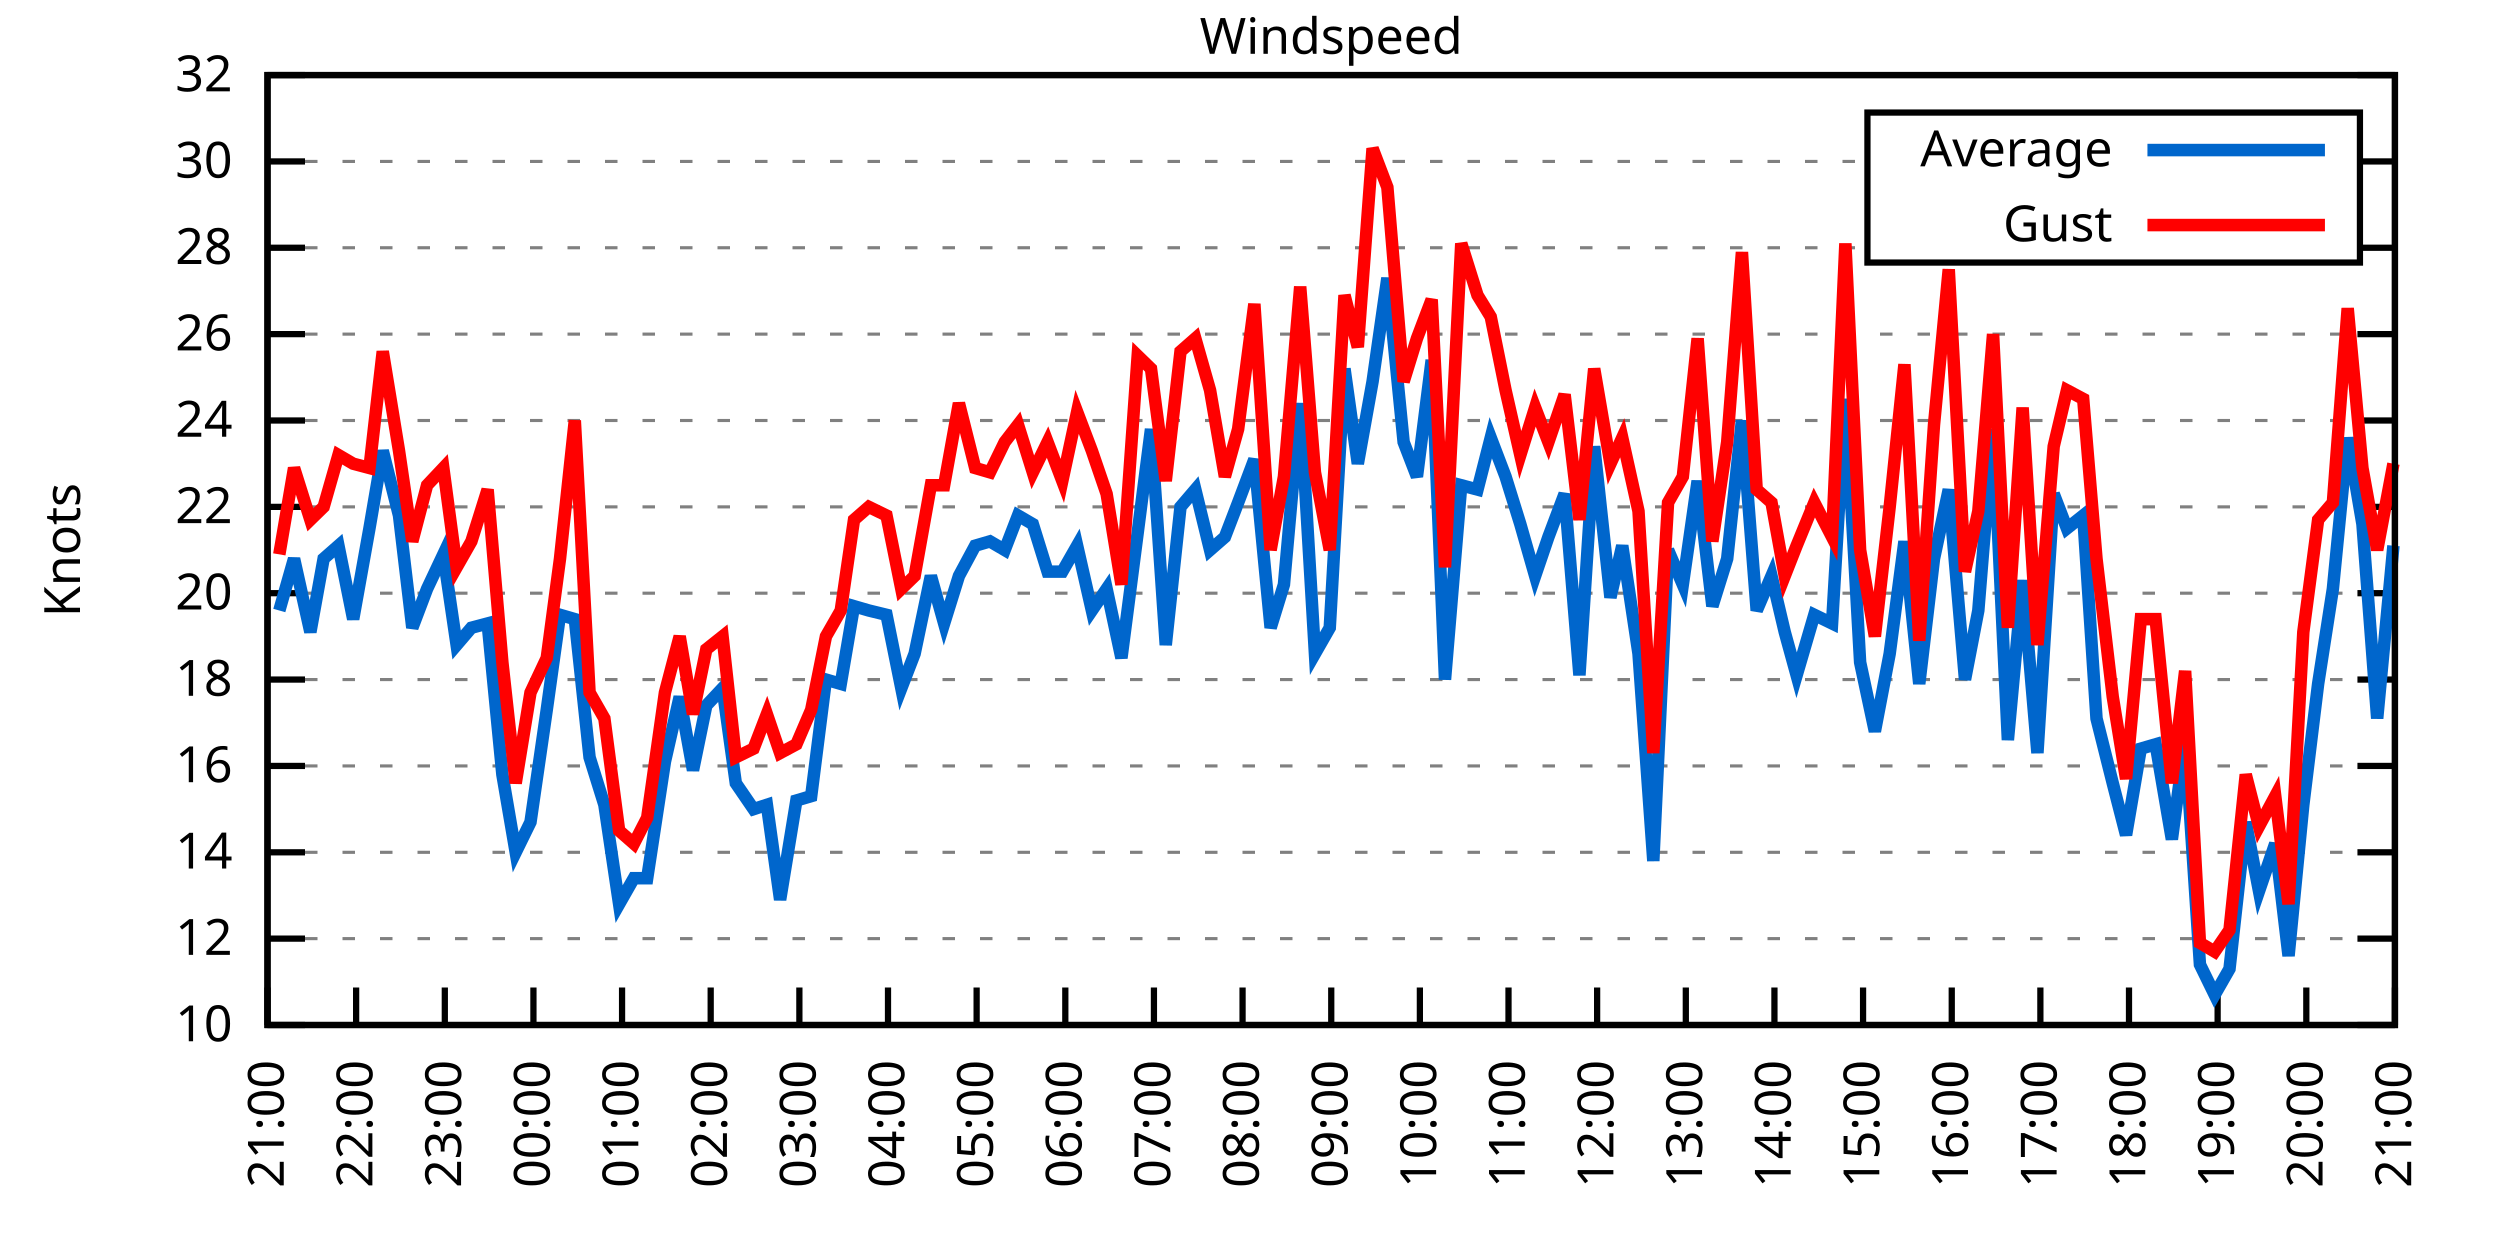
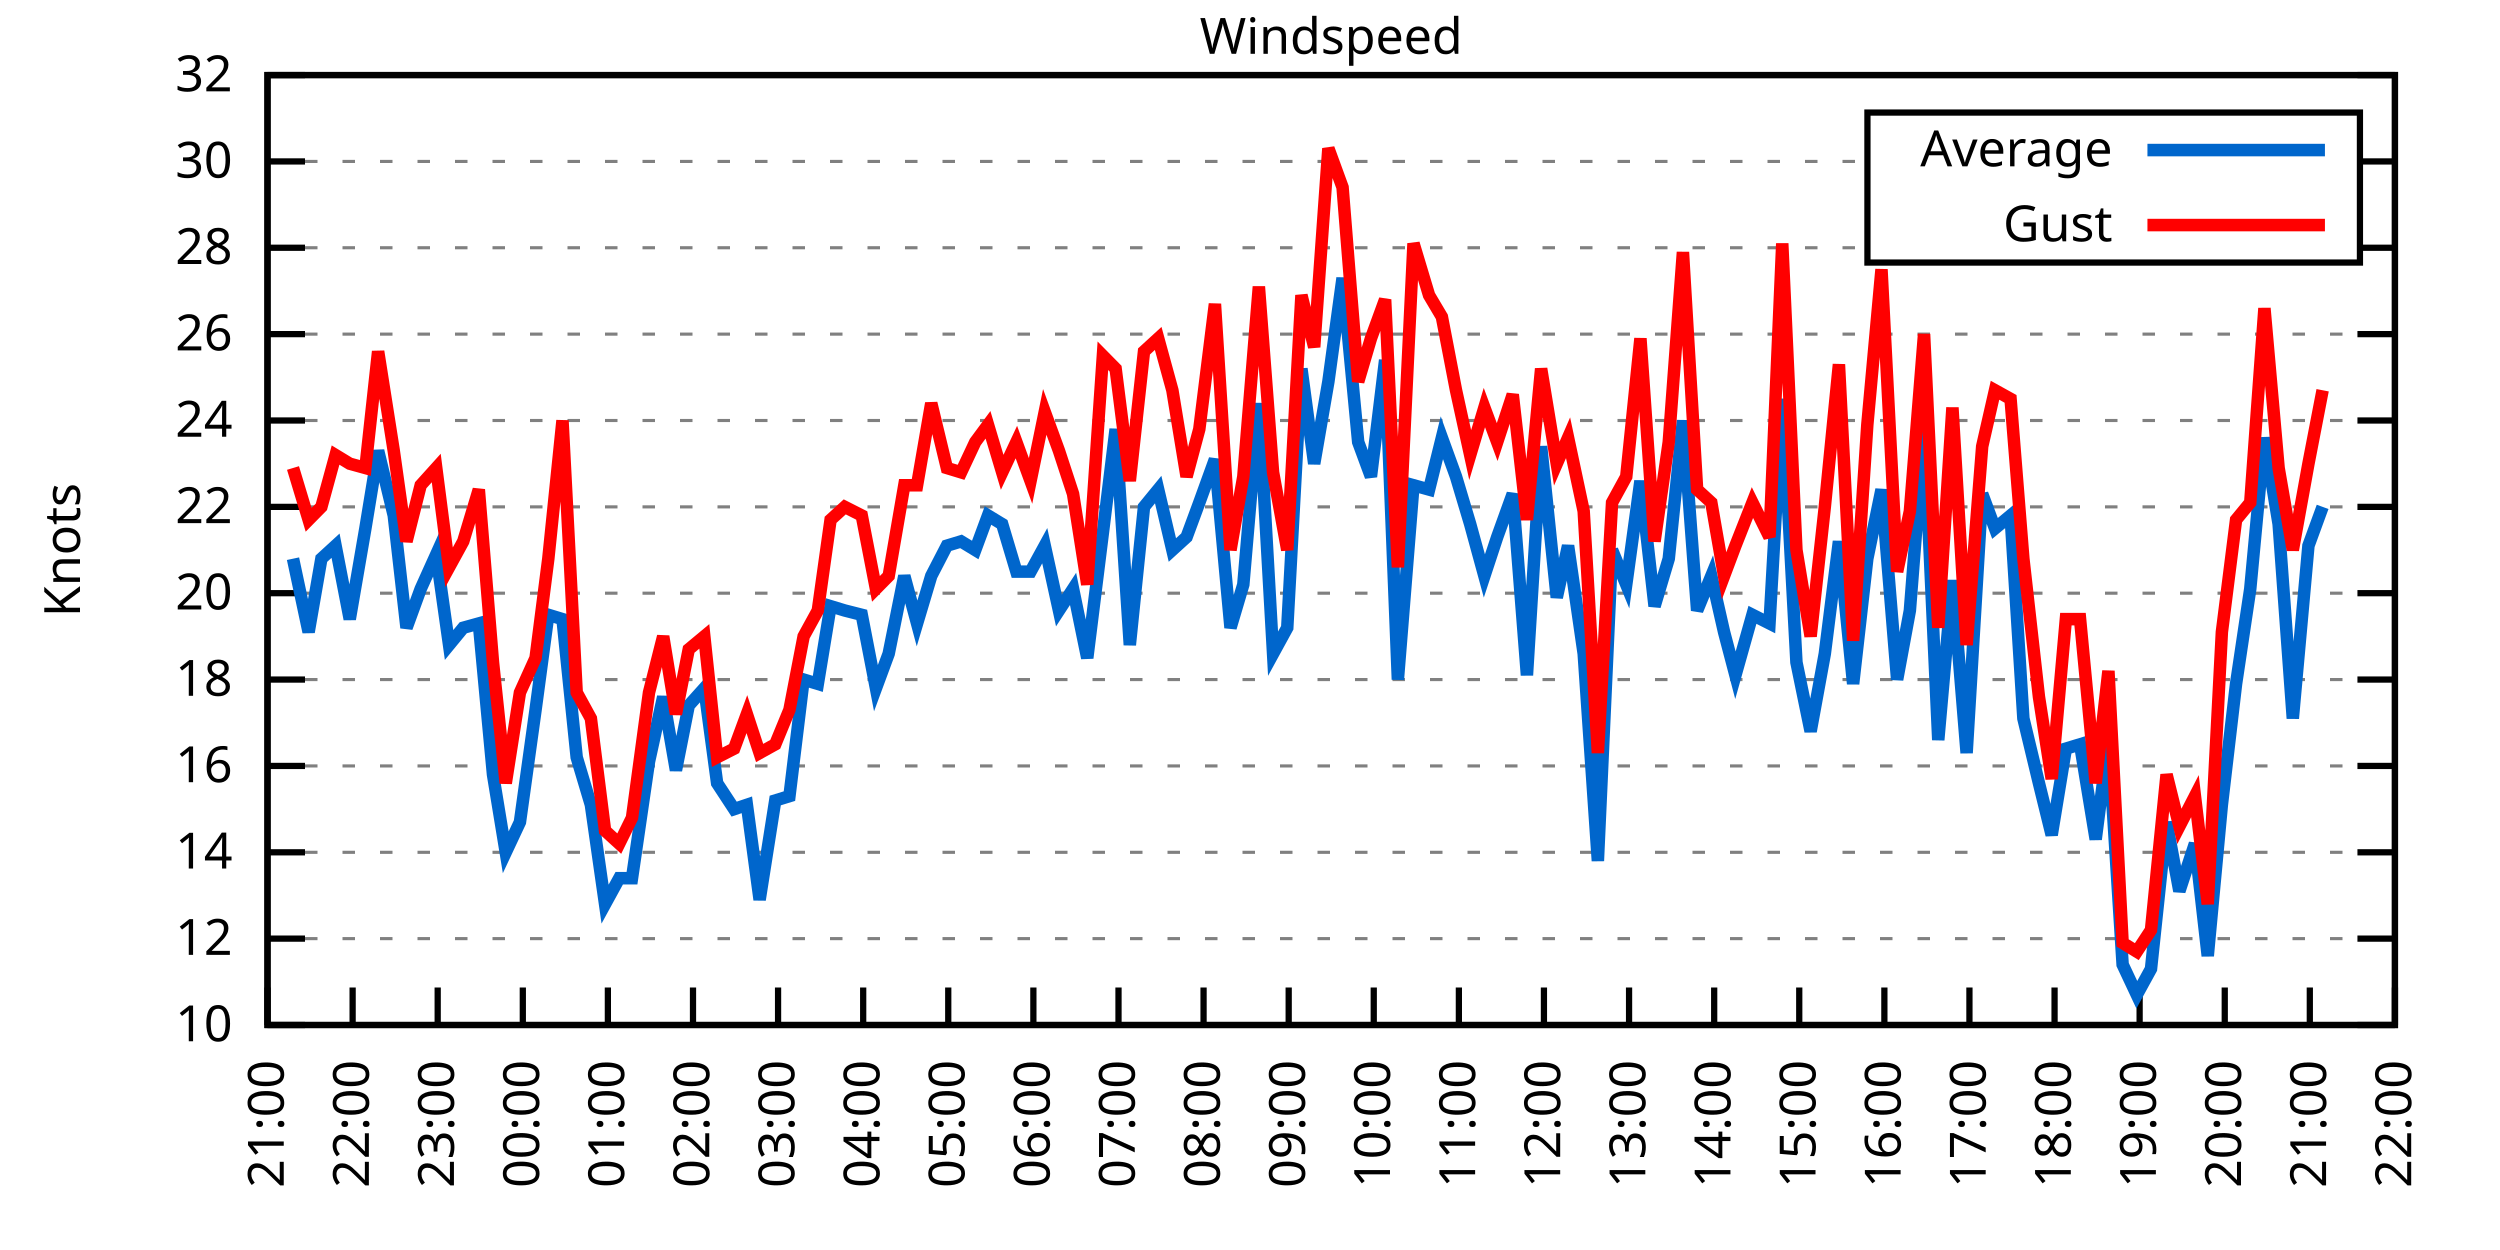
<svg xmlns="http://www.w3.org/2000/svg" xmlns:xlink="http://www.w3.org/1999/xlink" width="400" height="200" viewBox="0 0 400 200">
  <g id="gnuplot_canvas">
    <rect x="0" y="0" width="400" height="200" fill="none" />
    <defs>
      <circle id="gpDot" r="0.5" stroke-width="0.5" stroke="currentColor" />
      <path id="gpPt0" stroke-width="0.333" stroke="currentColor" d="M-1,0 h2 M0,-1 v2" />
      <path id="gpPt1" stroke-width="0.333" stroke="currentColor" d="M-1,-1 L1,1 M1,-1 L-1,1" />
      <path id="gpPt2" stroke-width="0.333" stroke="currentColor" d="M-1,0 L1,0 M0,-1 L0,1 M-1,-1 L1,1 M-1,1 L1,-1" />
      <rect id="gpPt3" stroke-width="0.333" stroke="currentColor" x="-1" y="-1" width="2" height="2" />
      <rect id="gpPt4" stroke-width="0.333" stroke="currentColor" fill="currentColor" x="-1" y="-1" width="2" height="2" />
      <circle id="gpPt5" stroke-width="0.333" stroke="currentColor" cx="0" cy="0" r="1" />
      <use xlink:href="#gpPt5" id="gpPt6" fill="currentColor" stroke="none" />
      <path id="gpPt7" stroke-width="0.333" stroke="currentColor" d="M0,-1.33 L-1.33,0.67 L1.33,0.67 z" />
      <use xlink:href="#gpPt7" id="gpPt8" fill="currentColor" stroke="none" />
      <use xlink:href="#gpPt7" id="gpPt9" stroke="currentColor" transform="rotate(180)" />
      <use xlink:href="#gpPt9" id="gpPt10" fill="currentColor" stroke="none" />
      <use xlink:href="#gpPt3" id="gpPt11" stroke="currentColor" transform="rotate(45)" />
      <use xlink:href="#gpPt11" id="gpPt12" fill="currentColor" stroke="none" />
      <path id="gpPt13" stroke-width="0.333" stroke="currentColor" d="M0,1.330 L1.265,0.411 L0.782,-1.067 L-0.782,-1.076 L-1.265,0.411 z" />
      <use xlink:href="#gpPt13" id="gpPt14" fill="currentColor" stroke="none" />
      <filter id="textbox" filterUnits="objectBoundingBox" x="0" y="0" height="1" width="1">
        <feFlood flood-color="white" flood-opacity="1" result="bgnd" />
        <feComposite in="SourceGraphic" in2="bgnd" operator="atop" />
      </filter>
      <filter id="greybox" filterUnits="objectBoundingBox" x="0" y="0" height="1" width="1">
        <feFlood flood-color="lightgrey" flood-opacity="1" result="grey" />
        <feComposite in="SourceGraphic" in2="grey" operator="atop" />
      </filter>
    </defs>
    <g fill="none" color="white" stroke="currentColor" stroke-width="1.00" stroke-linecap="butt" stroke-linejoin="miter">
</g>
    <g fill="none" color="black" stroke="currentColor" stroke-width="1.00" stroke-linecap="butt" stroke-linejoin="miter">
      <g stroke="none" shape-rendering="crispEdges">
        <polygon fill="rgb(255, 255, 255)" points="42.80,164.00 383.18,164.00 383.18,12.02 42.80,12.02 " />
      </g>
    </g>
    <g fill="none" color="black" stroke="currentColor" stroke-width="1.00" stroke-linecap="butt" stroke-linejoin="miter">
</g>
    <g fill="none" color="black" stroke="black" stroke-width="0.50" stroke-linecap="butt" stroke-linejoin="miter">
</g>
    <g fill="none" color="gray" stroke="currentColor" stroke-width="0.50" stroke-linecap="butt" stroke-linejoin="miter">
      <path stroke="gray" stroke-dasharray="2,4" class="gridline" d="M42.80,164.00 L383.19,164.00  " />
    </g>
    <g fill="none" color="gray" stroke="gray" stroke-width="1.00" stroke-linecap="butt" stroke-linejoin="miter">
</g>
    <g fill="none" color="black" stroke="currentColor" stroke-width="1.00" stroke-linecap="butt" stroke-linejoin="miter">
      <path stroke="black" d="M42.80,164.00 L48.80,164.00 M383.19,164.00 L377.19,164.00  " />
      <g transform="translate(37.20,166.60)" stroke="none" fill="black" font-family="Sans" font-size="8.00" text-anchor="end">
        <text>
          <tspan font-family="Sans"> 10</tspan>
        </text>
      </g>
    </g>
    <g fill="none" color="black" stroke="currentColor" stroke-width="1.00" stroke-linecap="butt" stroke-linejoin="miter">
</g>
    <g fill="none" color="black" stroke="black" stroke-width="0.50" stroke-linecap="butt" stroke-linejoin="miter">
</g>
    <g fill="none" color="gray" stroke="currentColor" stroke-width="0.50" stroke-linecap="butt" stroke-linejoin="miter">
      <path stroke="gray" stroke-dasharray="2,4" class="gridline" d="M42.80,150.18 L383.19,150.18  " />
    </g>
    <g fill="none" color="gray" stroke="gray" stroke-width="1.00" stroke-linecap="butt" stroke-linejoin="miter">
</g>
    <g fill="none" color="black" stroke="currentColor" stroke-width="1.00" stroke-linecap="butt" stroke-linejoin="miter">
      <path stroke="black" d="M42.80,150.18 L48.80,150.18 M383.19,150.18 L377.19,150.18  " />
      <g transform="translate(37.20,152.78)" stroke="none" fill="black" font-family="Sans" font-size="8.00" text-anchor="end">
        <text>
          <tspan font-family="Sans"> 12</tspan>
        </text>
      </g>
    </g>
    <g fill="none" color="black" stroke="currentColor" stroke-width="1.00" stroke-linecap="butt" stroke-linejoin="miter">
</g>
    <g fill="none" color="black" stroke="black" stroke-width="0.50" stroke-linecap="butt" stroke-linejoin="miter">
</g>
    <g fill="none" color="gray" stroke="currentColor" stroke-width="0.50" stroke-linecap="butt" stroke-linejoin="miter">
      <path stroke="gray" stroke-dasharray="2,4" class="gridline" d="M42.80,136.37 L383.19,136.37  " />
    </g>
    <g fill="none" color="gray" stroke="gray" stroke-width="1.00" stroke-linecap="butt" stroke-linejoin="miter">
</g>
    <g fill="none" color="black" stroke="currentColor" stroke-width="1.00" stroke-linecap="butt" stroke-linejoin="miter">
      <path stroke="black" d="M42.80,136.37 L48.80,136.37 M383.19,136.37 L377.19,136.37  " />
      <g transform="translate(37.20,138.97)" stroke="none" fill="black" font-family="Sans" font-size="8.00" text-anchor="end">
        <text>
          <tspan font-family="Sans"> 14</tspan>
        </text>
      </g>
    </g>
    <g fill="none" color="black" stroke="currentColor" stroke-width="1.00" stroke-linecap="butt" stroke-linejoin="miter">
</g>
    <g fill="none" color="black" stroke="black" stroke-width="0.50" stroke-linecap="butt" stroke-linejoin="miter">
</g>
    <g fill="none" color="gray" stroke="currentColor" stroke-width="0.50" stroke-linecap="butt" stroke-linejoin="miter">
      <path stroke="gray" stroke-dasharray="2,4" class="gridline" d="M42.80,122.55 L383.19,122.55  " />
    </g>
    <g fill="none" color="gray" stroke="gray" stroke-width="1.00" stroke-linecap="butt" stroke-linejoin="miter">
</g>
    <g fill="none" color="black" stroke="currentColor" stroke-width="1.00" stroke-linecap="butt" stroke-linejoin="miter">
      <path stroke="black" d="M42.80,122.55 L48.80,122.55 M383.19,122.55 L377.19,122.55  " />
      <g transform="translate(37.20,125.15)" stroke="none" fill="black" font-family="Sans" font-size="8.00" text-anchor="end">
        <text>
          <tspan font-family="Sans"> 16</tspan>
        </text>
      </g>
    </g>
    <g fill="none" color="black" stroke="currentColor" stroke-width="1.00" stroke-linecap="butt" stroke-linejoin="miter">
</g>
    <g fill="none" color="black" stroke="black" stroke-width="0.50" stroke-linecap="butt" stroke-linejoin="miter">
</g>
    <g fill="none" color="gray" stroke="currentColor" stroke-width="0.50" stroke-linecap="butt" stroke-linejoin="miter">
      <path stroke="gray" stroke-dasharray="2,4" class="gridline" d="M42.80,108.73 L383.19,108.73  " />
    </g>
    <g fill="none" color="gray" stroke="gray" stroke-width="1.00" stroke-linecap="butt" stroke-linejoin="miter">
</g>
    <g fill="none" color="black" stroke="currentColor" stroke-width="1.00" stroke-linecap="butt" stroke-linejoin="miter">
      <path stroke="black" d="M42.80,108.73 L48.80,108.73 M383.19,108.73 L377.19,108.73  " />
      <g transform="translate(37.20,111.33)" stroke="none" fill="black" font-family="Sans" font-size="8.00" text-anchor="end">
        <text>
          <tspan font-family="Sans"> 18</tspan>
        </text>
      </g>
    </g>
    <g fill="none" color="black" stroke="currentColor" stroke-width="1.00" stroke-linecap="butt" stroke-linejoin="miter">
</g>
    <g fill="none" color="black" stroke="black" stroke-width="0.50" stroke-linecap="butt" stroke-linejoin="miter">
</g>
    <g fill="none" color="gray" stroke="currentColor" stroke-width="0.50" stroke-linecap="butt" stroke-linejoin="miter">
      <path stroke="gray" stroke-dasharray="2,4" class="gridline" d="M42.80,94.91 L383.19,94.91  " />
    </g>
    <g fill="none" color="gray" stroke="gray" stroke-width="1.00" stroke-linecap="butt" stroke-linejoin="miter">
</g>
    <g fill="none" color="black" stroke="currentColor" stroke-width="1.00" stroke-linecap="butt" stroke-linejoin="miter">
      <path stroke="black" d="M42.80,94.91 L48.80,94.91 M383.19,94.91 L377.19,94.91  " />
      <g transform="translate(37.20,97.51)" stroke="none" fill="black" font-family="Sans" font-size="8.00" text-anchor="end">
        <text>
          <tspan font-family="Sans"> 20</tspan>
        </text>
      </g>
    </g>
    <g fill="none" color="black" stroke="currentColor" stroke-width="1.00" stroke-linecap="butt" stroke-linejoin="miter">
</g>
    <g fill="none" color="black" stroke="black" stroke-width="0.50" stroke-linecap="butt" stroke-linejoin="miter">
</g>
    <g fill="none" color="gray" stroke="currentColor" stroke-width="0.50" stroke-linecap="butt" stroke-linejoin="miter">
      <path stroke="gray" stroke-dasharray="2,4" class="gridline" d="M42.80,81.10 L383.19,81.10  " />
    </g>
    <g fill="none" color="gray" stroke="gray" stroke-width="1.00" stroke-linecap="butt" stroke-linejoin="miter">
</g>
    <g fill="none" color="black" stroke="currentColor" stroke-width="1.00" stroke-linecap="butt" stroke-linejoin="miter">
      <path stroke="black" d="M42.80,81.10 L48.80,81.10 M383.19,81.10 L377.19,81.10  " />
      <g transform="translate(37.20,83.70)" stroke="none" fill="black" font-family="Sans" font-size="8.00" text-anchor="end">
        <text>
          <tspan font-family="Sans"> 22</tspan>
        </text>
      </g>
    </g>
    <g fill="none" color="black" stroke="currentColor" stroke-width="1.00" stroke-linecap="butt" stroke-linejoin="miter">
</g>
    <g fill="none" color="black" stroke="black" stroke-width="0.50" stroke-linecap="butt" stroke-linejoin="miter">
</g>
    <g fill="none" color="gray" stroke="currentColor" stroke-width="0.50" stroke-linecap="butt" stroke-linejoin="miter">
      <path stroke="gray" stroke-dasharray="2,4" class="gridline" d="M42.80,67.28 L383.19,67.28  " />
    </g>
    <g fill="none" color="gray" stroke="gray" stroke-width="1.00" stroke-linecap="butt" stroke-linejoin="miter">
</g>
    <g fill="none" color="black" stroke="currentColor" stroke-width="1.00" stroke-linecap="butt" stroke-linejoin="miter">
      <path stroke="black" d="M42.80,67.28 L48.80,67.28 M383.19,67.28 L377.19,67.28  " />
      <g transform="translate(37.20,69.88)" stroke="none" fill="black" font-family="Sans" font-size="8.00" text-anchor="end">
        <text>
          <tspan font-family="Sans"> 24</tspan>
        </text>
      </g>
    </g>
    <g fill="none" color="black" stroke="currentColor" stroke-width="1.00" stroke-linecap="butt" stroke-linejoin="miter">
</g>
    <g fill="none" color="black" stroke="black" stroke-width="0.50" stroke-linecap="butt" stroke-linejoin="miter">
</g>
    <g fill="none" color="gray" stroke="currentColor" stroke-width="0.50" stroke-linecap="butt" stroke-linejoin="miter">
      <path stroke="gray" stroke-dasharray="2,4" class="gridline" d="M42.80,53.46 L383.19,53.46  " />
    </g>
    <g fill="none" color="gray" stroke="gray" stroke-width="1.00" stroke-linecap="butt" stroke-linejoin="miter">
</g>
    <g fill="none" color="black" stroke="currentColor" stroke-width="1.00" stroke-linecap="butt" stroke-linejoin="miter">
      <path stroke="black" d="M42.80,53.46 L48.80,53.46 M383.19,53.46 L377.19,53.46  " />
      <g transform="translate(37.20,56.06)" stroke="none" fill="black" font-family="Sans" font-size="8.00" text-anchor="end">
        <text>
          <tspan font-family="Sans"> 26</tspan>
        </text>
      </g>
    </g>
    <g fill="none" color="black" stroke="currentColor" stroke-width="1.00" stroke-linecap="butt" stroke-linejoin="miter">
</g>
    <g fill="none" color="black" stroke="black" stroke-width="0.50" stroke-linecap="butt" stroke-linejoin="miter">
</g>
    <g fill="none" color="gray" stroke="currentColor" stroke-width="0.50" stroke-linecap="butt" stroke-linejoin="miter">
      <path stroke="gray" stroke-dasharray="2,4" class="gridline" d="M42.80,39.64 L298.79,39.64 M377.59,39.64 L383.19,39.64  " />
    </g>
    <g fill="none" color="gray" stroke="gray" stroke-width="1.00" stroke-linecap="butt" stroke-linejoin="miter">
</g>
    <g fill="none" color="black" stroke="currentColor" stroke-width="1.00" stroke-linecap="butt" stroke-linejoin="miter">
      <path stroke="black" d="M42.80,39.64 L48.80,39.64 M383.19,39.64 L377.19,39.64  " />
      <g transform="translate(37.20,42.24)" stroke="none" fill="black" font-family="Sans" font-size="8.00" text-anchor="end">
        <text>
          <tspan font-family="Sans"> 28</tspan>
        </text>
      </g>
    </g>
    <g fill="none" color="black" stroke="currentColor" stroke-width="1.00" stroke-linecap="butt" stroke-linejoin="miter">
</g>
    <g fill="none" color="black" stroke="black" stroke-width="0.50" stroke-linecap="butt" stroke-linejoin="miter">
</g>
    <g fill="none" color="gray" stroke="currentColor" stroke-width="0.50" stroke-linecap="butt" stroke-linejoin="miter">
      <path stroke="gray" stroke-dasharray="2,4" class="gridline" d="M42.80,25.83 L298.79,25.83 M377.59,25.83 L383.19,25.83  " />
    </g>
    <g fill="none" color="gray" stroke="gray" stroke-width="1.00" stroke-linecap="butt" stroke-linejoin="miter">
</g>
    <g fill="none" color="black" stroke="currentColor" stroke-width="1.00" stroke-linecap="butt" stroke-linejoin="miter">
      <path stroke="black" d="M42.80,25.83 L48.80,25.83 M383.19,25.83 L377.19,25.83  " />
      <g transform="translate(37.20,28.43)" stroke="none" fill="black" font-family="Sans" font-size="8.00" text-anchor="end">
        <text>
          <tspan font-family="Sans"> 30</tspan>
        </text>
      </g>
    </g>
    <g fill="none" color="black" stroke="currentColor" stroke-width="1.00" stroke-linecap="butt" stroke-linejoin="miter">
</g>
    <g fill="none" color="black" stroke="black" stroke-width="0.50" stroke-linecap="butt" stroke-linejoin="miter">
</g>
    <g fill="none" color="gray" stroke="currentColor" stroke-width="0.50" stroke-linecap="butt" stroke-linejoin="miter">
      <path stroke="gray" stroke-dasharray="2,4" class="gridline" d="M42.80,12.01 L383.19,12.01  " />
    </g>
    <g fill="none" color="gray" stroke="gray" stroke-width="1.00" stroke-linecap="butt" stroke-linejoin="miter">
</g>
    <g fill="none" color="black" stroke="currentColor" stroke-width="1.00" stroke-linecap="butt" stroke-linejoin="miter">
      <path stroke="black" d="M42.80,12.01 L48.80,12.01 M383.19,12.01 L377.19,12.01  " />
      <g transform="translate(37.20,14.61)" stroke="none" fill="black" font-family="Sans" font-size="8.00" text-anchor="end">
        <text>
          <tspan font-family="Sans"> 32</tspan>
        </text>
      </g>
    </g>
    <g fill="none" color="black" stroke="currentColor" stroke-width="1.00" stroke-linecap="butt" stroke-linejoin="miter">
      <path stroke="black" d="M42.80,164.00 L42.80,158.00  " />
      <g transform="translate(45.40,169.60) rotate(270.00)" stroke="none" fill="black" font-family="Sans" font-size="8.00" text-anchor="end">
        <text>
          <tspan font-family="Sans">21:00</tspan>
        </text>
      </g>
    </g>
    <g fill="none" color="black" stroke="currentColor" stroke-width="1.00" stroke-linecap="butt" stroke-linejoin="miter">
-       <path stroke="black" d="M56.98,164.00 L56.98,158.00  " />
-       <g transform="translate(59.58,169.60) rotate(270.00)" stroke="none" fill="black" font-family="Sans" font-size="8.00" text-anchor="end">
+       <path stroke="black" d="M56.42,164.00 L56.42,158.00  " />
+       <g transform="translate(59.02,169.60) rotate(270.00)" stroke="none" fill="black" font-family="Sans" font-size="8.00" text-anchor="end">
        <text>
          <tspan font-family="Sans">22:00</tspan>
        </text>
      </g>
    </g>
    <g fill="none" color="black" stroke="currentColor" stroke-width="1.00" stroke-linecap="butt" stroke-linejoin="miter">
-       <path stroke="black" d="M71.17,164.00 L71.17,158.00  " />
-       <g transform="translate(73.77,169.60) rotate(270.00)" stroke="none" fill="black" font-family="Sans" font-size="8.00" text-anchor="end">
+       <path stroke="black" d="M70.03,164.00 L70.03,158.00  " />
+       <g transform="translate(72.63,169.60) rotate(270.00)" stroke="none" fill="black" font-family="Sans" font-size="8.00" text-anchor="end">
        <text>
          <tspan font-family="Sans">23:00</tspan>
        </text>
      </g>
    </g>
    <g fill="none" color="black" stroke="currentColor" stroke-width="1.00" stroke-linecap="butt" stroke-linejoin="miter">
-       <path stroke="black" d="M85.35,164.00 L85.35,158.00  " />
-       <g transform="translate(87.95,169.60) rotate(270.00)" stroke="none" fill="black" font-family="Sans" font-size="8.00" text-anchor="end">
+       <path stroke="black" d="M83.65,164.00 L83.65,158.00  " />
+       <g transform="translate(86.25,169.60) rotate(270.00)" stroke="none" fill="black" font-family="Sans" font-size="8.00" text-anchor="end">
        <text>
          <tspan font-family="Sans">00:00</tspan>
        </text>
      </g>
    </g>
    <g fill="none" color="black" stroke="currentColor" stroke-width="1.00" stroke-linecap="butt" stroke-linejoin="miter">
-       <path stroke="black" d="M99.53,164.00 L99.53,158.00  " />
-       <g transform="translate(102.13,169.60) rotate(270.00)" stroke="none" fill="black" font-family="Sans" font-size="8.00" text-anchor="end">
+       <path stroke="black" d="M97.26,164.00 L97.26,158.00  " />
+       <g transform="translate(99.86,169.60) rotate(270.00)" stroke="none" fill="black" font-family="Sans" font-size="8.00" text-anchor="end">
        <text>
          <tspan font-family="Sans">01:00</tspan>
        </text>
      </g>
    </g>
    <g fill="none" color="black" stroke="currentColor" stroke-width="1.00" stroke-linecap="butt" stroke-linejoin="miter">
-       <path stroke="black" d="M113.71,164.00 L113.71,158.00  " />
-       <g transform="translate(116.31,169.60) rotate(270.00)" stroke="none" fill="black" font-family="Sans" font-size="8.00" text-anchor="end">
+       <path stroke="black" d="M110.88,164.00 L110.88,158.00  " />
+       <g transform="translate(113.48,169.60) rotate(270.00)" stroke="none" fill="black" font-family="Sans" font-size="8.00" text-anchor="end">
        <text>
          <tspan font-family="Sans">02:00</tspan>
        </text>
      </g>
    </g>
    <g fill="none" color="black" stroke="currentColor" stroke-width="1.00" stroke-linecap="butt" stroke-linejoin="miter">
-       <path stroke="black" d="M127.90,164.00 L127.90,158.00  " />
-       <g transform="translate(130.50,169.60) rotate(270.00)" stroke="none" fill="black" font-family="Sans" font-size="8.00" text-anchor="end">
+       <path stroke="black" d="M124.49,164.00 L124.49,158.00  " />
+       <g transform="translate(127.09,169.60) rotate(270.00)" stroke="none" fill="black" font-family="Sans" font-size="8.00" text-anchor="end">
        <text>
          <tspan font-family="Sans">03:00</tspan>
        </text>
      </g>
    </g>
    <g fill="none" color="black" stroke="currentColor" stroke-width="1.00" stroke-linecap="butt" stroke-linejoin="miter">
-       <path stroke="black" d="M142.08,164.00 L142.08,158.00  " />
-       <g transform="translate(144.68,169.60) rotate(270.00)" stroke="none" fill="black" font-family="Sans" font-size="8.00" text-anchor="end">
+       <path stroke="black" d="M138.11,164.00 L138.11,158.00  " />
+       <g transform="translate(140.71,169.60) rotate(270.00)" stroke="none" fill="black" font-family="Sans" font-size="8.00" text-anchor="end">
        <text>
          <tspan font-family="Sans">04:00</tspan>
        </text>
      </g>
    </g>
    <g fill="none" color="black" stroke="currentColor" stroke-width="1.00" stroke-linecap="butt" stroke-linejoin="miter">
-       <path stroke="black" d="M156.26,164.00 L156.26,158.00  " />
-       <g transform="translate(158.86,169.60) rotate(270.00)" stroke="none" fill="black" font-family="Sans" font-size="8.00" text-anchor="end">
+       <path stroke="black" d="M151.72,164.00 L151.72,158.00  " />
+       <g transform="translate(154.32,169.60) rotate(270.00)" stroke="none" fill="black" font-family="Sans" font-size="8.00" text-anchor="end">
        <text>
          <tspan font-family="Sans">05:00</tspan>
        </text>
      </g>
    </g>
    <g fill="none" color="black" stroke="currentColor" stroke-width="1.00" stroke-linecap="butt" stroke-linejoin="miter">
-       <path stroke="black" d="M170.45,164.00 L170.45,158.00  " />
-       <g transform="translate(173.05,169.60) rotate(270.00)" stroke="none" fill="black" font-family="Sans" font-size="8.00" text-anchor="end">
+       <path stroke="black" d="M165.34,164.00 L165.34,158.00  " />
+       <g transform="translate(167.94,169.60) rotate(270.00)" stroke="none" fill="black" font-family="Sans" font-size="8.00" text-anchor="end">
        <text>
          <tspan font-family="Sans">06:00</tspan>
        </text>
      </g>
    </g>
    <g fill="none" color="black" stroke="currentColor" stroke-width="1.00" stroke-linecap="butt" stroke-linejoin="miter">
-       <path stroke="black" d="M184.63,164.00 L184.63,158.00  " />
-       <g transform="translate(187.23,169.60) rotate(270.00)" stroke="none" fill="black" font-family="Sans" font-size="8.00" text-anchor="end">
+       <path stroke="black" d="M178.96,164.00 L178.96,158.00  " />
+       <g transform="translate(181.56,169.60) rotate(270.00)" stroke="none" fill="black" font-family="Sans" font-size="8.00" text-anchor="end">
        <text>
          <tspan font-family="Sans">07:00</tspan>
        </text>
      </g>
    </g>
    <g fill="none" color="black" stroke="currentColor" stroke-width="1.00" stroke-linecap="butt" stroke-linejoin="miter">
-       <path stroke="black" d="M198.81,164.00 L198.81,158.00  " />
-       <g transform="translate(201.41,169.60) rotate(270.00)" stroke="none" fill="black" font-family="Sans" font-size="8.00" text-anchor="end">
+       <path stroke="black" d="M192.57,164.00 L192.57,158.00  " />
+       <g transform="translate(195.17,169.60) rotate(270.00)" stroke="none" fill="black" font-family="Sans" font-size="8.00" text-anchor="end">
        <text>
          <tspan font-family="Sans">08:00</tspan>
        </text>
      </g>
    </g>
    <g fill="none" color="black" stroke="currentColor" stroke-width="1.00" stroke-linecap="butt" stroke-linejoin="miter">
-       <path stroke="black" d="M213.00,164.00 L213.00,158.00  " />
-       <g transform="translate(215.60,169.60) rotate(270.00)" stroke="none" fill="black" font-family="Sans" font-size="8.00" text-anchor="end">
+       <path stroke="black" d="M206.19,164.00 L206.19,158.00  " />
+       <g transform="translate(208.79,169.60) rotate(270.00)" stroke="none" fill="black" font-family="Sans" font-size="8.00" text-anchor="end">
        <text>
          <tspan font-family="Sans">09:00</tspan>
        </text>
      </g>
    </g>
    <g fill="none" color="black" stroke="currentColor" stroke-width="1.00" stroke-linecap="butt" stroke-linejoin="miter">
-       <path stroke="black" d="M227.18,164.00 L227.18,158.00  " />
-       <g transform="translate(229.78,169.60) rotate(270.00)" stroke="none" fill="black" font-family="Sans" font-size="8.00" text-anchor="end">
+       <path stroke="black" d="M219.80,164.00 L219.80,158.00  " />
+       <g transform="translate(222.40,169.60) rotate(270.00)" stroke="none" fill="black" font-family="Sans" font-size="8.00" text-anchor="end">
        <text>
          <tspan font-family="Sans">10:00</tspan>
        </text>
      </g>
    </g>
    <g fill="none" color="black" stroke="currentColor" stroke-width="1.00" stroke-linecap="butt" stroke-linejoin="miter">
-       <path stroke="black" d="M241.36,164.00 L241.36,158.00  " />
-       <g transform="translate(243.96,169.60) rotate(270.00)" stroke="none" fill="black" font-family="Sans" font-size="8.00" text-anchor="end">
+       <path stroke="black" d="M233.42,164.00 L233.42,158.00  " />
+       <g transform="translate(236.02,169.60) rotate(270.00)" stroke="none" fill="black" font-family="Sans" font-size="8.00" text-anchor="end">
        <text>
          <tspan font-family="Sans">11:00</tspan>
        </text>
      </g>
    </g>
    <g fill="none" color="black" stroke="currentColor" stroke-width="1.00" stroke-linecap="butt" stroke-linejoin="miter">
-       <path stroke="black" d="M255.54,164.00 L255.54,158.00  " />
-       <g transform="translate(258.14,169.60) rotate(270.00)" stroke="none" fill="black" font-family="Sans" font-size="8.00" text-anchor="end">
+       <path stroke="black" d="M247.03,164.00 L247.03,158.00  " />
+       <g transform="translate(249.63,169.60) rotate(270.00)" stroke="none" fill="black" font-family="Sans" font-size="8.00" text-anchor="end">
        <text>
          <tspan font-family="Sans">12:00</tspan>
        </text>
      </g>
    </g>
    <g fill="none" color="black" stroke="currentColor" stroke-width="1.00" stroke-linecap="butt" stroke-linejoin="miter">
-       <path stroke="black" d="M269.73,164.00 L269.73,158.00  " />
-       <g transform="translate(272.33,169.60) rotate(270.00)" stroke="none" fill="black" font-family="Sans" font-size="8.00" text-anchor="end">
+       <path stroke="black" d="M260.65,164.00 L260.65,158.00  " />
+       <g transform="translate(263.25,169.60) rotate(270.00)" stroke="none" fill="black" font-family="Sans" font-size="8.00" text-anchor="end">
        <text>
          <tspan font-family="Sans">13:00</tspan>
        </text>
      </g>
    </g>
    <g fill="none" color="black" stroke="currentColor" stroke-width="1.00" stroke-linecap="butt" stroke-linejoin="miter">
-       <path stroke="black" d="M283.91,164.00 L283.91,158.00  " />
-       <g transform="translate(286.51,169.60) rotate(270.00)" stroke="none" fill="black" font-family="Sans" font-size="8.00" text-anchor="end">
+       <path stroke="black" d="M274.27,164.00 L274.27,158.00  " />
+       <g transform="translate(276.87,169.60) rotate(270.00)" stroke="none" fill="black" font-family="Sans" font-size="8.00" text-anchor="end">
        <text>
          <tspan font-family="Sans">14:00</tspan>
        </text>
      </g>
    </g>
    <g fill="none" color="black" stroke="currentColor" stroke-width="1.00" stroke-linecap="butt" stroke-linejoin="miter">
-       <path stroke="black" d="M298.09,164.00 L298.09,158.00  " />
-       <g transform="translate(300.69,169.60) rotate(270.00)" stroke="none" fill="black" font-family="Sans" font-size="8.00" text-anchor="end">
+       <path stroke="black" d="M287.88,164.00 L287.88,158.00  " />
+       <g transform="translate(290.48,169.60) rotate(270.00)" stroke="none" fill="black" font-family="Sans" font-size="8.00" text-anchor="end">
        <text>
          <tspan font-family="Sans">15:00</tspan>
        </text>
      </g>
    </g>
    <g fill="none" color="black" stroke="currentColor" stroke-width="1.00" stroke-linecap="butt" stroke-linejoin="miter">
-       <path stroke="black" d="M312.28,164.00 L312.28,158.00  " />
-       <g transform="translate(314.88,169.60) rotate(270.00)" stroke="none" fill="black" font-family="Sans" font-size="8.00" text-anchor="end">
+       <path stroke="black" d="M301.50,164.00 L301.50,158.00  " />
+       <g transform="translate(304.10,169.60) rotate(270.00)" stroke="none" fill="black" font-family="Sans" font-size="8.00" text-anchor="end">
        <text>
          <tspan font-family="Sans">16:00</tspan>
        </text>
      </g>
    </g>
    <g fill="none" color="black" stroke="currentColor" stroke-width="1.00" stroke-linecap="butt" stroke-linejoin="miter">
-       <path stroke="black" d="M326.46,164.00 L326.46,158.00  " />
-       <g transform="translate(329.06,169.60) rotate(270.00)" stroke="none" fill="black" font-family="Sans" font-size="8.00" text-anchor="end">
+       <path stroke="black" d="M315.11,164.00 L315.11,158.00  " />
+       <g transform="translate(317.71,169.60) rotate(270.00)" stroke="none" fill="black" font-family="Sans" font-size="8.00" text-anchor="end">
        <text>
          <tspan font-family="Sans">17:00</tspan>
        </text>
      </g>
    </g>
    <g fill="none" color="black" stroke="currentColor" stroke-width="1.00" stroke-linecap="butt" stroke-linejoin="miter">
-       <path stroke="black" d="M340.64,164.00 L340.64,158.00  " />
-       <g transform="translate(343.24,169.60) rotate(270.00)" stroke="none" fill="black" font-family="Sans" font-size="8.00" text-anchor="end">
+       <path stroke="black" d="M328.73,164.00 L328.73,158.00  " />
+       <g transform="translate(331.33,169.60) rotate(270.00)" stroke="none" fill="black" font-family="Sans" font-size="8.00" text-anchor="end">
        <text>
          <tspan font-family="Sans">18:00</tspan>
        </text>
      </g>
    </g>
    <g fill="none" color="black" stroke="currentColor" stroke-width="1.00" stroke-linecap="butt" stroke-linejoin="miter">
-       <path stroke="black" d="M354.82,164.00 L354.82,158.00  " />
-       <g transform="translate(357.42,169.60) rotate(270.00)" stroke="none" fill="black" font-family="Sans" font-size="8.00" text-anchor="end">
+       <path stroke="black" d="M342.34,164.00 L342.34,158.00  " />
+       <g transform="translate(344.94,169.60) rotate(270.00)" stroke="none" fill="black" font-family="Sans" font-size="8.00" text-anchor="end">
        <text>
          <tspan font-family="Sans">19:00</tspan>
        </text>
      </g>
    </g>
    <g fill="none" color="black" stroke="currentColor" stroke-width="1.00" stroke-linecap="butt" stroke-linejoin="miter">
-       <path stroke="black" d="M369.01,164.00 L369.01,158.00  " />
-       <g transform="translate(371.61,169.60) rotate(270.00)" stroke="none" fill="black" font-family="Sans" font-size="8.00" text-anchor="end">
+       <path stroke="black" d="M355.96,164.00 L355.96,158.00  " />
+       <g transform="translate(358.56,169.60) rotate(270.00)" stroke="none" fill="black" font-family="Sans" font-size="8.00" text-anchor="end">
        <text>
          <tspan font-family="Sans">20:00</tspan>
+         </text>
+       </g>
+     </g>
+     <g fill="none" color="black" stroke="currentColor" stroke-width="1.00" stroke-linecap="butt" stroke-linejoin="miter">
+       <path stroke="black" d="M369.57,164.00 L369.57,158.00  " />
+       <g transform="translate(372.17,169.60) rotate(270.00)" stroke="none" fill="black" font-family="Sans" font-size="8.00" text-anchor="end">
+         <text>
+           <tspan font-family="Sans">21:00</tspan>
        </text>
      </g>
    </g>
    <g fill="none" color="black" stroke="currentColor" stroke-width="1.00" stroke-linecap="butt" stroke-linejoin="miter">
      <path stroke="black" d="M383.19,164.00 L383.19,158.00  " />
      <g transform="translate(385.79,169.60) rotate(270.00)" stroke="none" fill="black" font-family="Sans" font-size="8.00" text-anchor="end">
        <text>
-           <tspan font-family="Sans">21:00</tspan>
+           <tspan font-family="Sans">22:00</tspan>
        </text>
      </g>
    </g>
    <g fill="none" color="black" stroke="currentColor" stroke-width="1.00" stroke-linecap="butt" stroke-linejoin="miter">
</g>
    <g fill="none" color="black" stroke="currentColor" stroke-width="1.00" stroke-linecap="butt" stroke-linejoin="miter">
      <path stroke="black" d="M42.80,12.01 L42.80,164.00 L383.19,164.00 L383.19,12.01 L42.80,12.01 Z  " />
    </g>
    <g fill="none" color="black" stroke="currentColor" stroke-width="1.00" stroke-linecap="butt" stroke-linejoin="miter">
</g>
    <g fill="none" color="black" stroke="currentColor" stroke-width="1.00" stroke-linecap="butt" stroke-linejoin="miter">
      <path stroke="black" d="M298.79,42.01 L298.79,18.01 L377.59,18.01 L377.59,42.01 L298.79,42.01 Z  " />
    </g>
    <g id="Windspeed_plot_1">
      <g fill="none" color="white" stroke="black" stroke-width="2.00" stroke-linecap="butt" stroke-linejoin="miter">
</g>
      <g fill="none" color="black" stroke="currentColor" stroke-width="2.00" stroke-linecap="butt" stroke-linejoin="miter">
        <g transform="translate(337.99,26.61)" stroke="none" fill="black" font-family="Sans" font-size="8.00" text-anchor="end">
          <text>
            <tspan font-family="Sans">Average</tspan>
          </text>
        </g>
      </g>
      <g fill="none" color="black" stroke="currentColor" stroke-width="2.00" stroke-linecap="butt" stroke-linejoin="miter">
-         <path stroke="rgb(  0, 102, 204)" d="M343.59,24.01 L371.99,24.01 M44.69,97.68 L47.05,89.39 L49.66,101.13 L51.78,89.39 L54.15,87.31 L56.51,99.06   L59.11,84.55 L61.24,72.12 L63.84,82.48 L65.97,100.44 L68.33,94.22 L70.93,88.70 L73.06,103.20 L75.42,100.44   L78.02,99.75 L80.38,123.93 L82.51,136.37 L84.88,131.53 L87.48,113.57 L89.60,98.37 L91.97,99.06 L94.33,121.17   L96.70,128.77 L99.06,144.66 L101.42,140.51 L103.55,140.51 L106.39,121.86 L108.75,111.49 L110.88,123.24 L113.01,112.88   L115.61,110.11 L117.73,125.31 L120.57,129.46 L122.70,128.77 L124.82,143.96 L127.42,128.08 L129.79,127.38 L132.15,108.73   L134.52,109.42 L136.64,96.99 L139.01,97.68 L141.84,98.37 L144.21,110.11 L146.34,104.59 L148.94,92.15 L151.06,99.75   L153.43,92.15 L156.03,87.31 L158.39,86.62 L160.75,88.00 L162.88,82.48 L165.25,83.86 L167.61,91.46 L169.97,91.46   L172.34,87.31 L174.70,97.68 L177.06,94.22 L179.43,105.28 L182.03,85.24 L184.16,68.66 L186.52,103.20 L188.88,81.10   L191.25,78.33 L193.61,88.00 L195.98,85.93 L198.10,80.41 L200.70,73.50 L203.30,100.44 L205.43,93.53 L208.03,64.52   L210.39,104.59 L212.76,100.44 L215.12,58.99 L217.25,74.19 L219.61,61.06 L221.98,44.48 L224.58,70.73 L226.71,76.26   L229.07,57.61 L231.20,108.73 L233.80,77.64 L236.40,78.33 L238.52,70.04 L240.89,76.26 L243.25,83.86 L245.62,92.15   L247.74,85.93 L250.34,79.02 L252.71,108.04 L255.07,71.42 L257.67,95.60 L259.56,87.31 L262.16,104.59 L264.53,137.75   L266.89,88.00 L269.25,93.53 L271.62,76.95 L273.98,96.99 L276.35,89.39 L278.71,67.28 L281.07,97.68 L283.44,92.15   L285.56,101.13 L287.46,108.04 L290.29,98.37 L293.13,99.75 L295.26,63.82 L297.62,105.97 L299.98,117.02 L302.35,104.59   L304.71,86.62 L307.08,109.42 L309.44,89.39 L311.80,78.33 L314.40,108.73 L316.53,97.68 L318.89,68.66 L321.26,118.40   L323.62,92.84 L325.99,120.48 L328.59,79.02 L330.71,84.55 L333.31,82.48 L335.44,114.95 L338.04,125.31 L340.17,133.60   L342.53,119.78 L344.90,119.09 L347.50,134.29 L349.62,118.40 L351.99,154.33 L354.35,159.16 L356.72,155.02 L359.32,131.53   L361.44,142.58 L364.04,134.98 L366.17,152.95 L368.53,128.77 L370.90,109.42 L373.26,94.22 L375.63,70.04 L377.99,83.86   L380.35,114.95 L382.95,87.31  " />
+         <path stroke="rgb(  0, 102, 204)" d="M343.59,24.01 L371.99,24.01 M46.88,89.39 L49.38,101.13 L51.42,89.39 L53.69,87.31 L55.96,99.06 L58.46,84.55   L60.50,72.12 L63.00,82.48 L65.04,100.44 L67.31,94.22 L69.80,88.70 L71.85,103.20 L74.12,100.44 L76.61,99.75   L78.88,123.93 L80.92,136.37 L83.19,131.53 L85.69,113.57 L87.73,98.37 L90.00,99.06 L92.27,121.17 L94.54,128.77   L96.81,144.66 L99.08,140.51 L101.12,140.51 L103.84,121.86 L106.11,111.49 L108.15,123.24 L110.20,112.88 L112.69,110.11   L114.74,125.31 L117.46,129.46 L119.50,128.77 L121.54,143.96 L124.04,128.08 L126.31,127.38 L128.58,108.73 L130.85,109.42   L132.89,96.99 L135.16,97.68 L137.88,98.37 L140.15,110.11 L142.19,104.59 L144.69,92.15 L146.73,99.75 L149.00,92.15   L151.50,87.31 L153.77,86.62 L156.04,88.00 L158.08,82.48 L160.35,83.86 L162.62,91.46 L164.89,91.46 L167.16,87.31   L169.43,97.68 L171.69,94.22 L173.96,105.28 L176.46,85.24 L178.50,68.66 L180.77,103.20 L183.04,81.10 L185.31,78.33   L187.58,88.00 L189.85,85.93 L191.89,80.41 L194.39,73.50 L196.88,100.44 L198.93,93.53 L201.42,64.52 L203.69,104.59   L205.96,100.44 L208.23,58.99 L210.27,74.19 L212.54,61.06 L214.81,44.48 L217.31,70.73 L219.35,76.26 L221.62,57.61   L223.66,108.73 L226.16,77.64 L228.65,78.33 L230.70,70.04 L232.96,76.26 L235.23,83.86 L237.50,92.15 L239.55,85.93   L242.04,79.02 L244.31,108.04 L246.58,71.42 L249.08,95.60 L250.89,87.31 L253.39,104.59 L255.66,137.75 L257.93,88.00   L260.20,93.53 L262.47,76.95 L264.73,96.99 L267.00,89.39 L269.27,67.28 L271.54,97.68 L273.81,92.15 L275.85,101.13   L277.67,108.04 L280.39,98.37 L283.12,99.75 L285.16,63.82 L287.43,105.97 L289.70,117.02 L291.97,104.59 L294.23,86.62   L296.50,109.42 L298.77,89.39 L301.04,78.33 L303.54,108.73 L305.58,97.68 L307.85,68.66 L310.12,118.40 L312.39,92.84   L314.66,120.48 L317.15,79.02 L319.20,84.55 L321.69,82.48 L323.74,114.95 L326.23,125.31 L328.27,133.60 L330.54,119.78   L332.81,119.09 L335.31,134.29 L337.35,118.40 L339.62,154.33 L341.89,159.16 L344.16,155.02 L346.65,131.53 L348.70,142.58   L351.19,134.98 L353.24,152.95 L355.50,128.77 L357.77,109.42 L360.04,94.22 L362.31,70.04 L364.58,83.86 L366.85,114.95   L369.35,87.31 L371.62,81.10  " />
      </g>
    </g>
    <g id="Windspeed_plot_2">
      <g fill="none" color="black" stroke="currentColor" stroke-width="2.00" stroke-linecap="butt" stroke-linejoin="miter">
        <g transform="translate(337.99,38.61)" stroke="none" fill="black" font-family="Sans" font-size="8.00" text-anchor="end">
          <text>
            <tspan font-family="Sans">Gust</tspan>
          </text>
        </g>
      </g>
      <g fill="none" color="black" stroke="currentColor" stroke-width="2.00" stroke-linecap="butt" stroke-linejoin="miter">
-         <path stroke="rgb(255,   0,   0)" d="M343.59,36.01 L371.99,36.01 M44.69,88.70 L47.05,74.88 L49.66,83.17 L51.78,81.10 L54.15,72.81 L56.51,74.19   L59.11,74.88 L61.24,56.23 L63.84,72.12 L65.97,86.62 L68.33,77.64 L70.93,74.88 L73.06,90.77 L75.42,86.62   L78.02,78.33 L80.38,105.97 L82.51,125.31 L84.88,110.80 L87.48,105.28 L89.60,89.39 L91.97,67.28 L94.33,110.80   L96.70,114.95 L99.06,132.91 L101.42,134.98 L103.55,130.84 L106.39,110.80 L108.75,101.82 L110.88,114.26 L113.01,103.89   L115.61,101.82 L117.73,121.17 L120.57,119.78 L122.70,114.26 L124.82,120.48 L127.42,119.09 L129.79,113.57 L132.15,101.82   L134.52,97.68 L136.64,83.17 L139.01,81.10 L141.84,82.48 L144.21,94.22 L146.34,92.15 L148.94,77.64 L151.06,77.64   L153.43,64.52 L156.03,74.88 L158.39,75.57 L160.75,70.73 L162.88,67.97 L165.25,75.57 L167.61,70.73 L169.97,76.95   L172.34,65.90 L174.70,72.12 L177.06,79.02 L179.43,93.53 L182.03,56.92 L184.16,58.99 L186.52,76.95 L188.88,56.23   L191.25,54.15 L193.61,62.44 L195.98,76.26 L198.10,68.66 L200.70,48.63 L203.30,88.00 L205.43,76.26 L208.03,45.86   L210.39,75.57 L212.76,88.00 L215.12,47.24 L217.25,55.53 L219.61,23.75 L221.98,29.97 L224.58,61.06 L226.71,54.15   L229.07,47.93 L231.20,90.77 L233.80,38.95 L236.40,47.24 L238.52,50.70 L240.89,62.44 L243.25,72.81 L245.62,65.21   L247.74,70.73 L250.34,63.13 L252.71,83.17 L255.07,58.99 L257.67,74.19 L259.56,70.04 L262.16,81.79 L264.53,120.48   L266.89,80.41 L269.25,76.26 L271.62,54.15 L273.98,86.62 L276.35,70.73 L278.71,40.34 L281.07,78.33 L283.44,80.41   L285.56,92.15 L287.46,87.31 L290.29,80.41 L293.13,85.93 L295.26,38.95 L297.62,88.00 L299.98,101.82 L302.35,81.10   L304.71,58.30 L307.08,102.51 L309.44,67.97 L311.80,43.10 L314.40,91.46 L316.53,81.79 L318.89,53.46 L321.26,100.44   L323.62,65.21 L325.99,103.20 L328.59,71.42 L330.71,62.44 L333.31,63.82 L335.44,89.39 L338.04,111.49 L340.17,124.62   L342.53,99.06 L344.90,99.06 L347.50,125.31 L349.62,107.35 L351.99,150.87 L354.35,152.26 L356.72,148.80 L359.32,123.93   L361.44,132.22 L364.04,127.38 L366.17,144.66 L368.53,101.13 L370.90,83.17 L373.26,80.41 L375.63,49.32 L377.99,74.88   L380.35,88.00 L382.95,74.19  " />
+         <path stroke="rgb(255,   0,   0)" d="M343.59,36.01 L371.99,36.01 M46.88,74.88 L49.38,83.17 L51.42,81.10 L53.69,72.81 L55.96,74.19 L58.46,74.88   L60.50,56.23 L63.00,72.12 L65.04,86.62 L67.31,77.64 L69.80,74.88 L71.85,90.77 L74.12,86.62 L76.61,78.33   L78.88,105.97 L80.92,125.31 L83.19,110.80 L85.69,105.28 L87.73,89.39 L90.00,67.28 L92.27,110.80 L94.54,114.95   L96.81,132.91 L99.08,134.98 L101.12,130.84 L103.84,110.80 L106.11,101.82 L108.15,114.26 L110.20,103.89 L112.69,101.82   L114.74,121.17 L117.46,119.78 L119.50,114.26 L121.54,120.48 L124.04,119.09 L126.31,113.57 L128.58,101.82 L130.85,97.68   L132.89,83.17 L135.16,81.10 L137.88,82.48 L140.15,94.22 L142.19,92.15 L144.69,77.64 L146.73,77.64 L149.00,64.52   L151.50,74.88 L153.77,75.57 L156.04,70.73 L158.08,67.97 L160.35,75.57 L162.62,70.73 L164.89,76.95 L167.16,65.90   L169.43,72.12 L171.69,79.02 L173.96,93.53 L176.46,56.92 L178.50,58.99 L180.77,76.95 L183.04,56.23 L185.31,54.15   L187.58,62.44 L189.85,76.26 L191.89,68.66 L194.39,48.63 L196.88,88.00 L198.93,76.26 L201.42,45.86 L203.69,75.57   L205.96,88.00 L208.23,47.24 L210.27,55.53 L212.54,23.75 L214.81,29.97 L217.31,61.06 L219.35,54.15 L221.62,47.93   L223.66,90.77 L226.16,38.95 L228.65,47.24 L230.70,50.70 L232.96,62.44 L235.23,72.81 L237.50,65.21 L239.55,70.73   L242.04,63.13 L244.31,83.17 L246.58,58.99 L249.08,74.19 L250.89,70.04 L253.39,81.79 L255.66,120.48 L257.93,80.41   L260.20,76.26 L262.47,54.15 L264.73,86.62 L267.00,70.73 L269.27,40.34 L271.54,78.33 L273.81,80.41 L275.85,92.15   L277.67,87.31 L280.39,80.41 L283.12,85.93 L285.16,38.95 L287.43,88.00 L289.70,101.82 L291.97,81.10 L294.23,58.30   L296.50,102.51 L298.77,67.97 L301.04,43.10 L303.54,91.46 L305.58,81.79 L307.85,53.46 L310.12,100.44 L312.39,65.21   L314.66,103.20 L317.15,71.42 L319.20,62.44 L321.69,63.82 L323.74,89.39 L326.23,111.49 L328.27,124.62 L330.54,99.06   L332.81,99.06 L335.31,125.31 L337.35,107.35 L339.62,150.87 L341.89,152.26 L344.16,148.80 L346.65,123.93 L348.70,132.22   L351.19,127.38 L353.24,144.66 L355.50,101.13 L357.77,83.17 L360.04,80.41 L362.31,49.32 L364.58,74.88 L366.85,88.00   L369.35,74.19 L371.62,62.44  " />
      </g>
    </g>
    <g fill="none" color="black" stroke="currentColor" stroke-width="2.00" stroke-linecap="butt" stroke-linejoin="miter">
</g>
    <g fill="none" color="black" stroke="black" stroke-width="1.00" stroke-linecap="butt" stroke-linejoin="miter">
</g>
    <g fill="none" color="black" stroke="currentColor" stroke-width="1.00" stroke-linecap="butt" stroke-linejoin="miter">
      <path stroke="black" d="M42.80,12.01 L42.80,164.00 L383.19,164.00 L383.19,12.01 L42.80,12.01 Z  " />
      <g transform="translate(12.80,88.01) rotate(270.00)" stroke="none" fill="black" font-family="Sans" font-size="8.00" text-anchor="middle">
        <text>
          <tspan font-family="Sans">Knots</tspan>
        </text>
      </g>
    </g>
    <g fill="none" color="black" stroke="currentColor" stroke-width="1.00" stroke-linecap="butt" stroke-linejoin="miter">
</g>
    <g fill="none" color="black" stroke="currentColor" stroke-width="1.00" stroke-linecap="butt" stroke-linejoin="miter">
      <g transform="translate(212.99,8.61)" stroke="none" fill="black" font-family="Sans" font-size="8.00" text-anchor="middle">
        <text>
          <tspan font-family="Sans">Windspeed</tspan>
        </text>
      </g>
    </g>
    <g fill="none" color="black" stroke="currentColor" stroke-width="1.00" stroke-linecap="butt" stroke-linejoin="miter">
</g>
  </g>
</svg>
